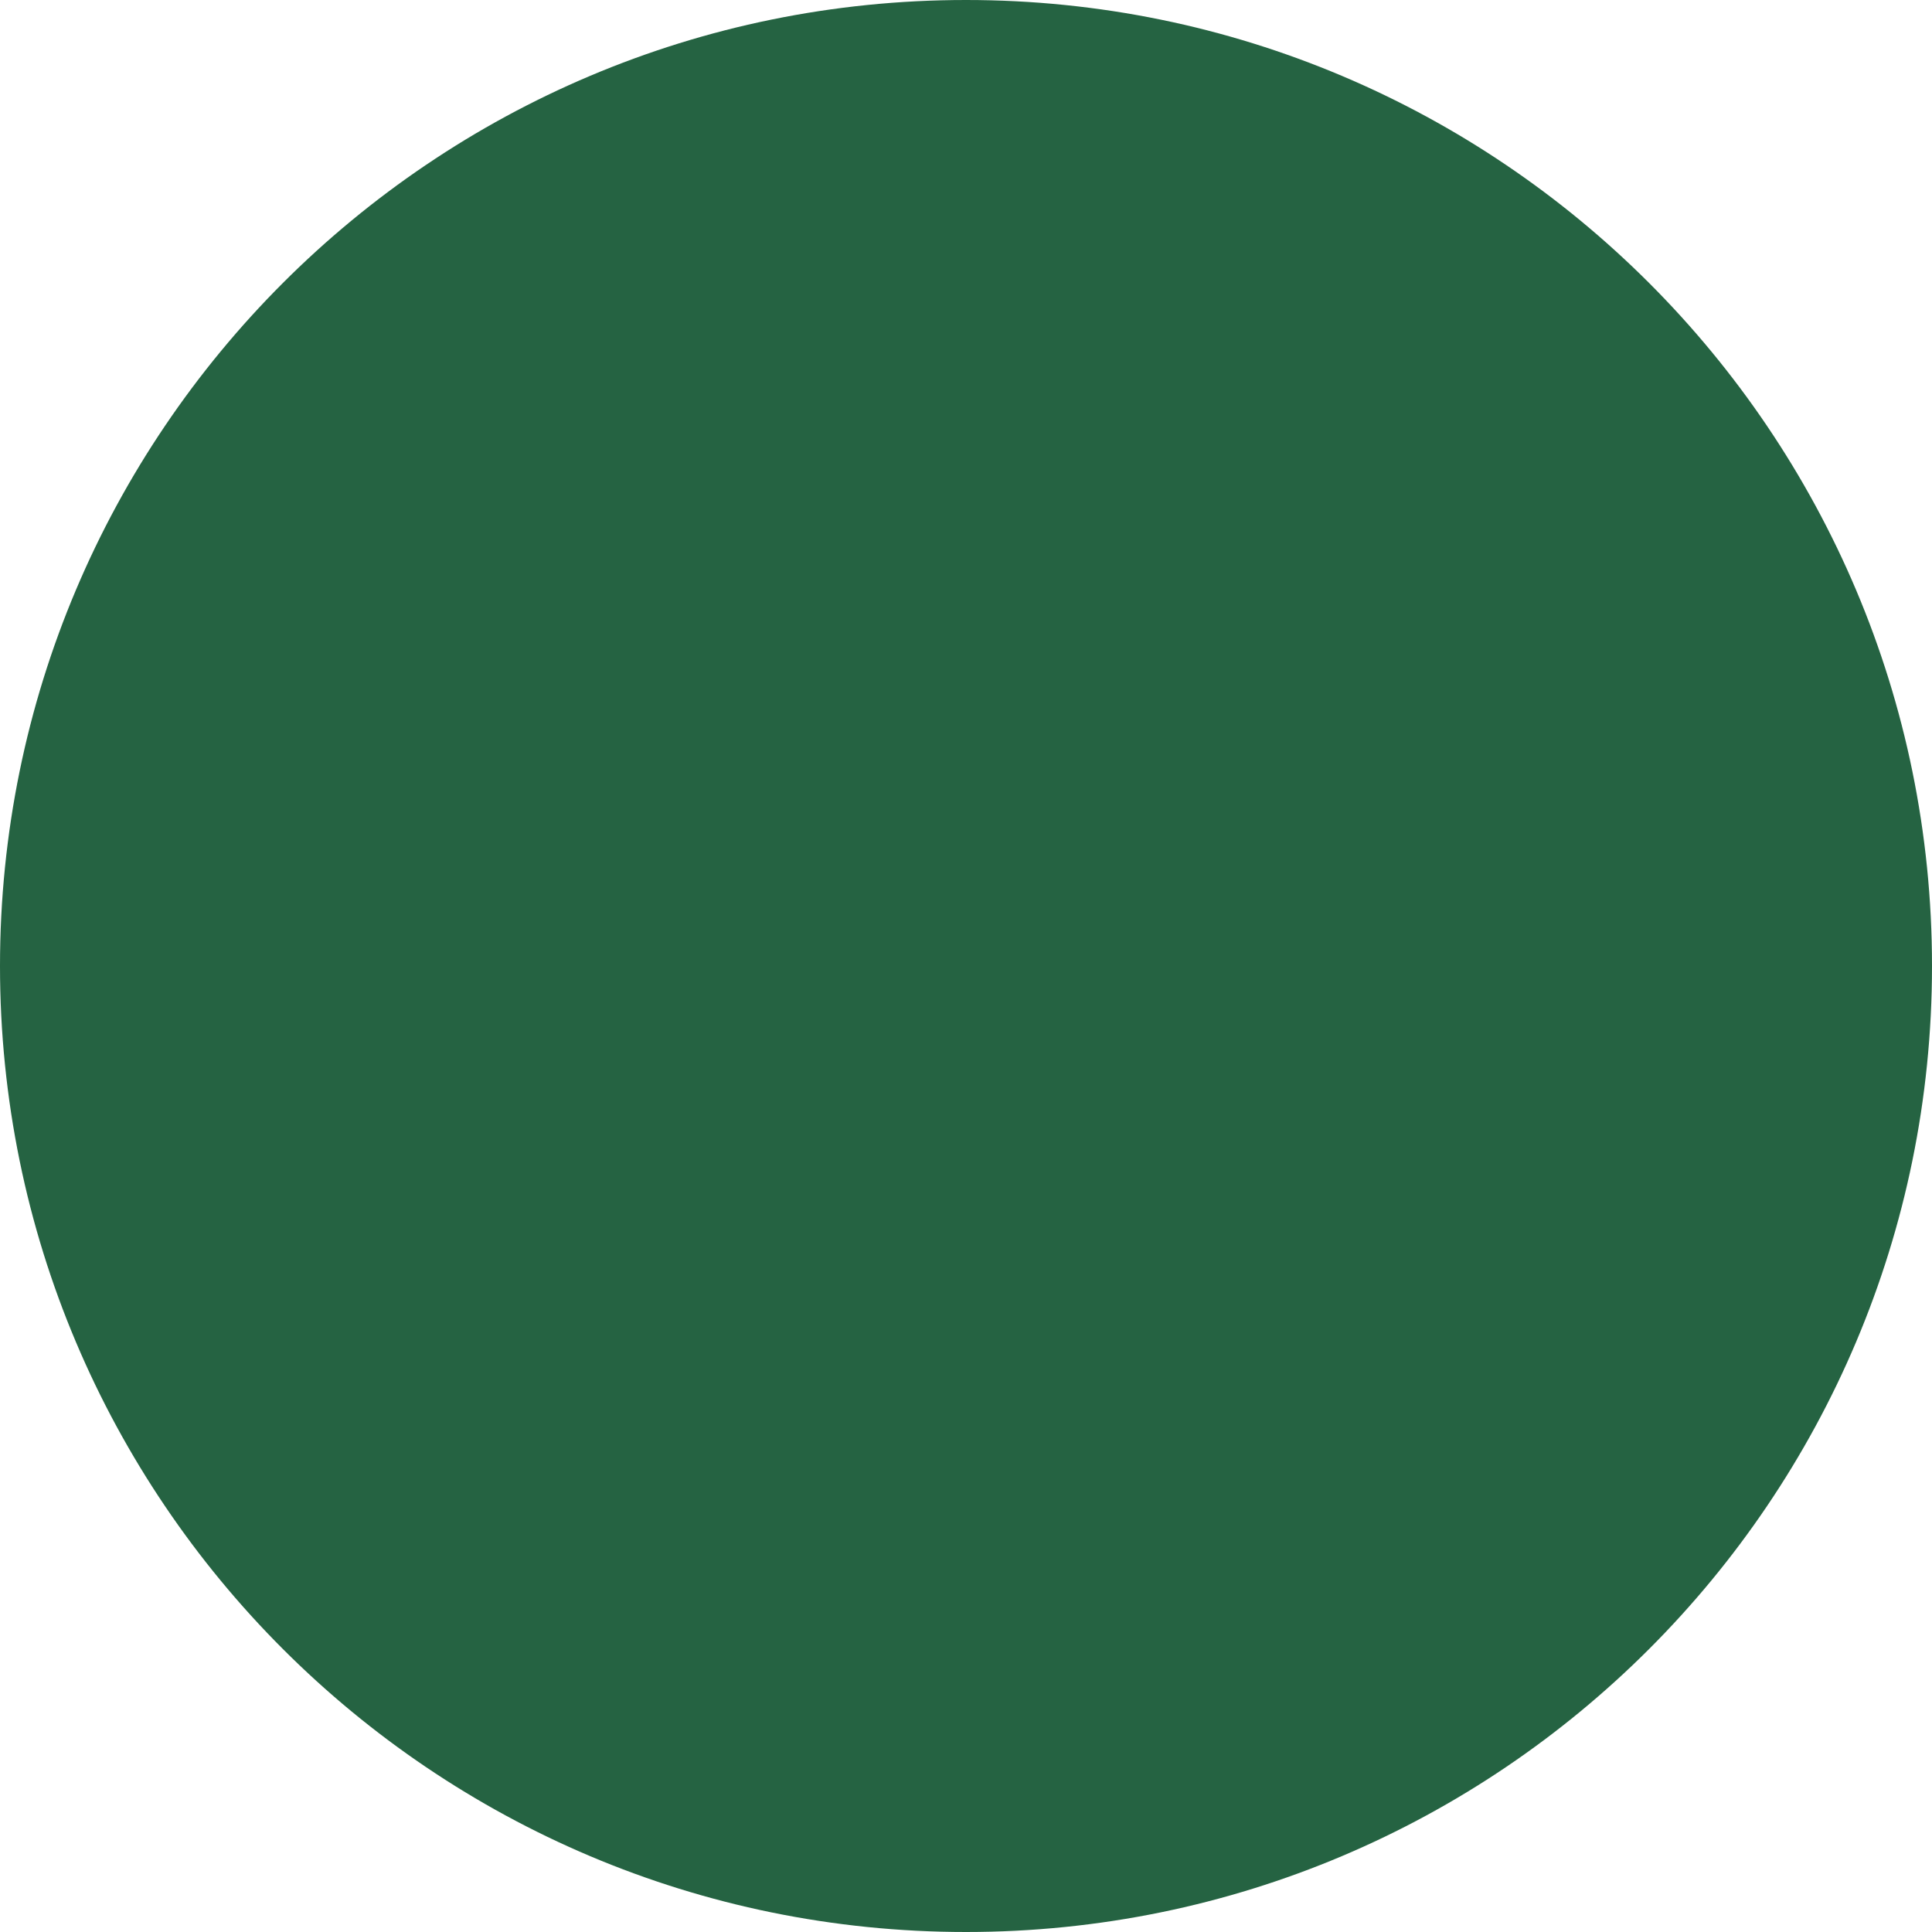
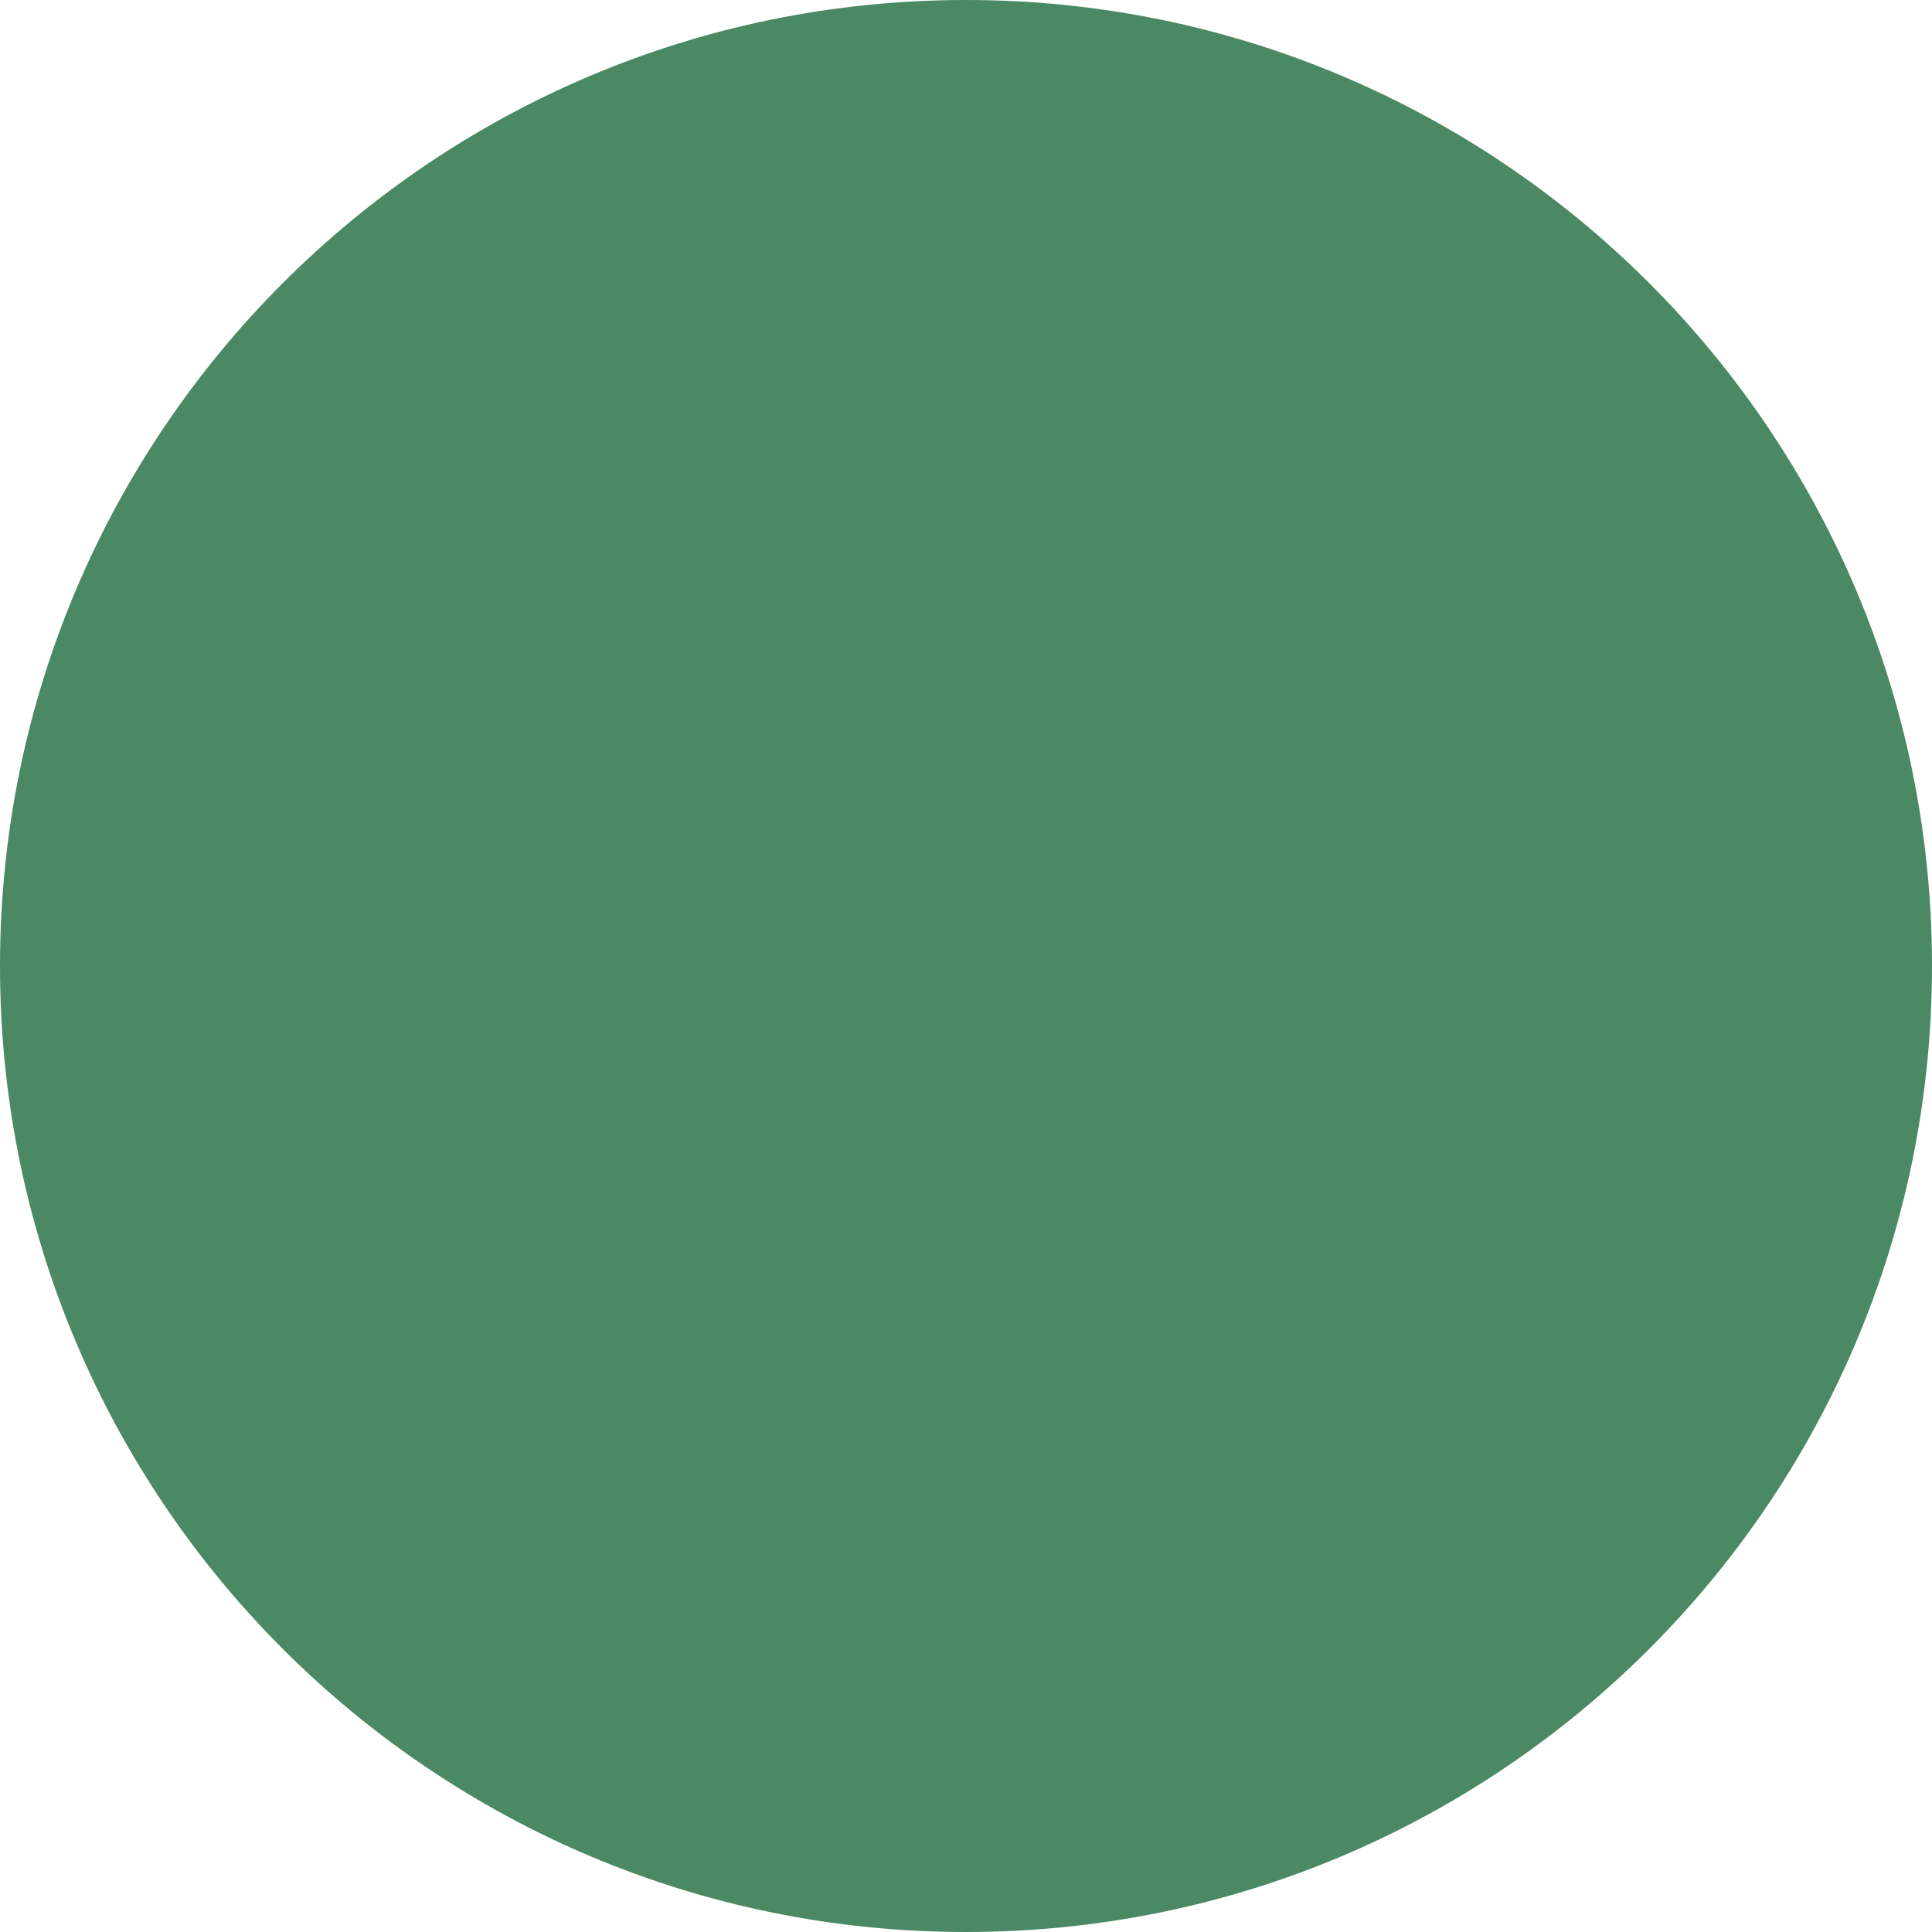
<svg xmlns="http://www.w3.org/2000/svg" width="16" height="16">
-   <circle cx="8" cy="8" r="8" fill="#256342" />
+   <circle cx="8" cy="8" r="8" fill="#4a8964" />
</svg>
